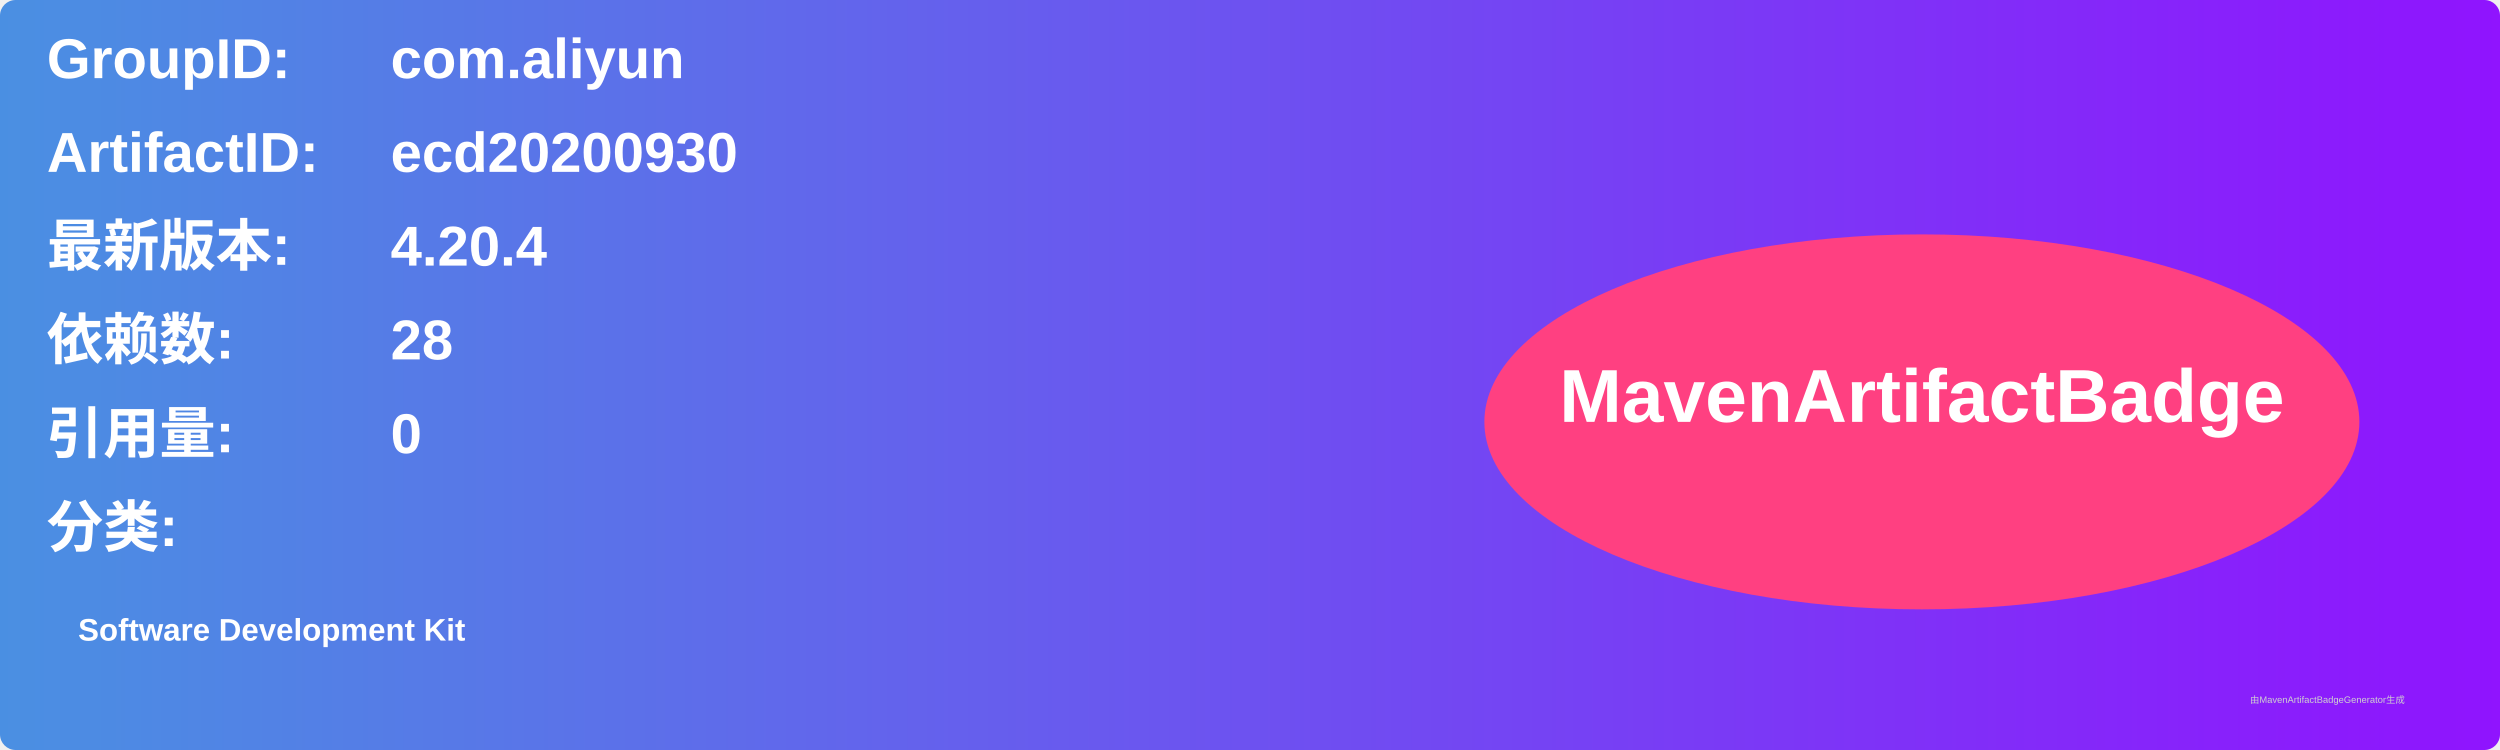
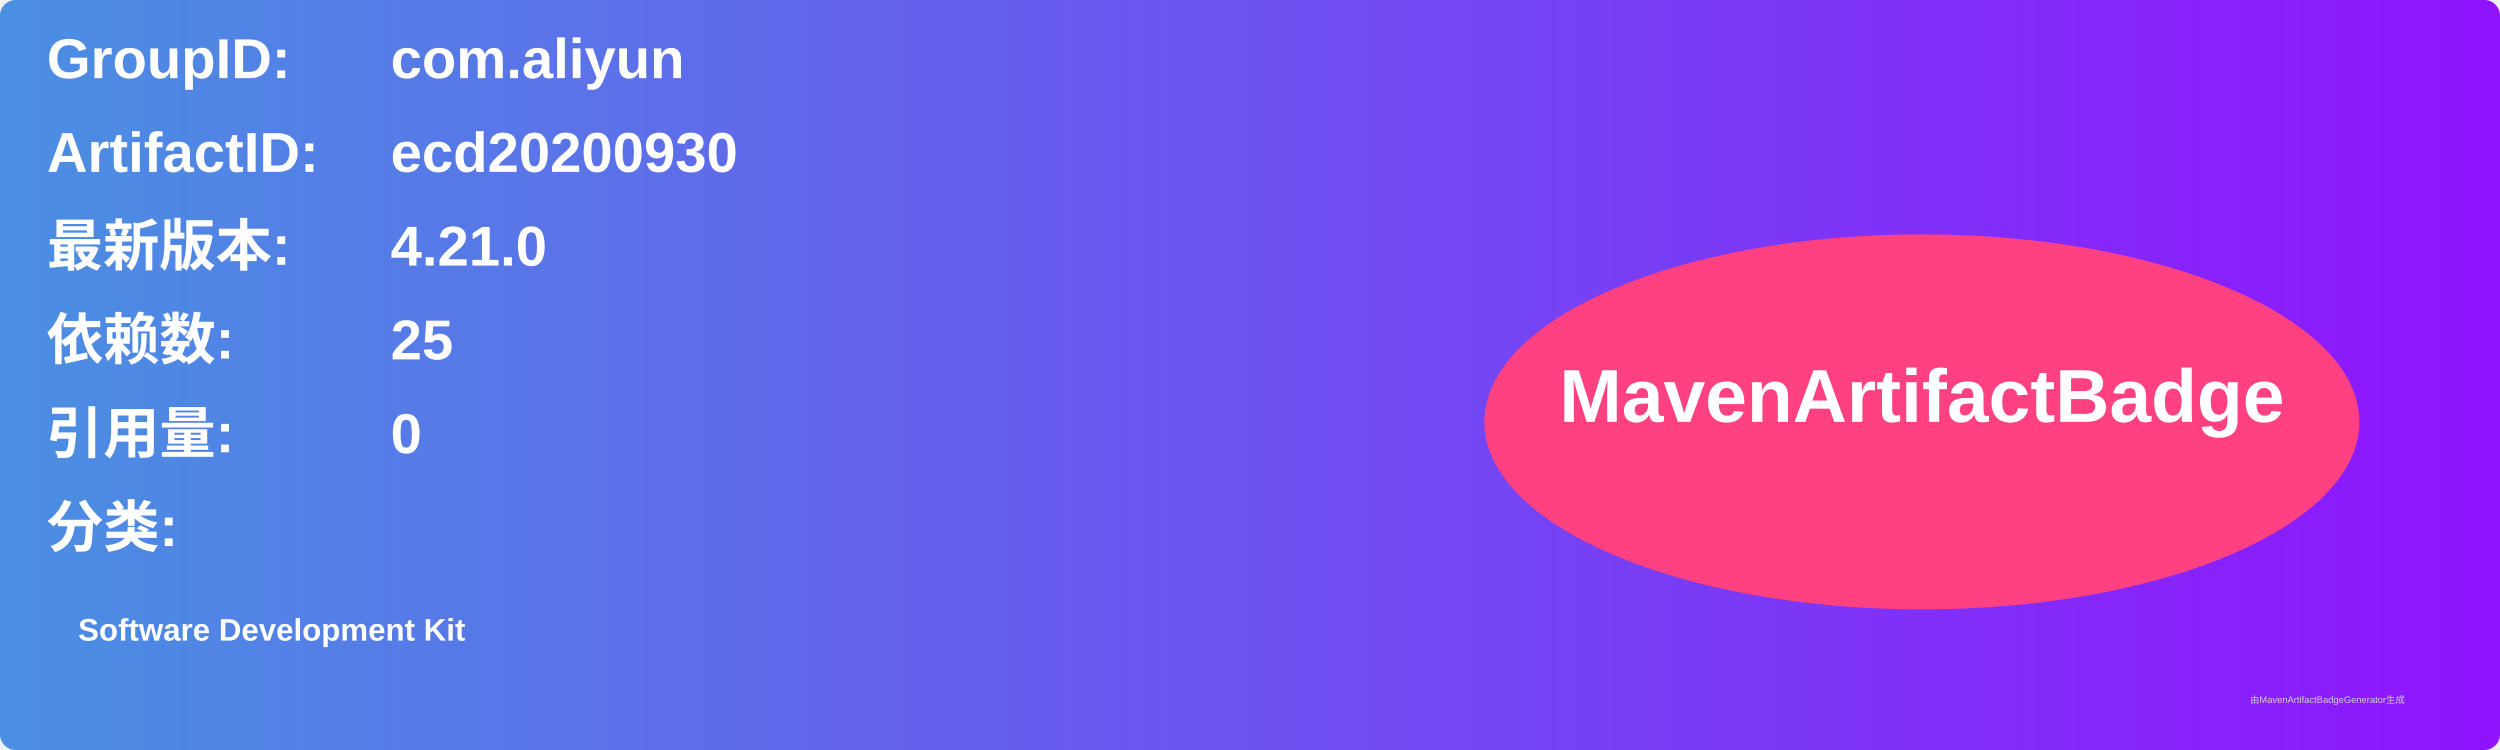
<svg xmlns="http://www.w3.org/2000/svg" width="800" height="240" viewBox="0 0 800 240">
  <linearGradient id="grad" x1="0%" y1="0%" x2="100%" y2="0%">
    <stop offset="0%" stop-color="#4a90e2" />
    <stop offset="100%" stop-color="#9013fe" />
  </linearGradient>
  <rect width="100%" height="100%" rx="5" ry="5" fill="url(#grad)" />
  <g transform="translate(15, 15)">
    <text x="0" y="10" font-family="Arial" font-size="18" fill="white" font-weight="bold" width="260">GroupID:</text>
    <text x="110" y="10" font-family="Arial" font-size="18" fill="white" font-weight="bold" width="460">com.aliyun</text>
    <text x="0" y="40" font-family="Arial" font-size="18" fill="white" font-weight="bold" width="260">ArtifactID:</text>
    <text x="110" y="40" font-family="Arial" font-size="18" fill="white" font-weight="bold" width="460">ecd20200930</text>
    <text x="0" y="70" font-family="Arial" font-size="18" fill="white" font-weight="bold">最新版本:</text>
    <text x="110" y="70" font-family="Arial" font-size="18" fill="white" font-weight="bold">
-       <tspan font-weight="bold">4.20.4</tspan>
+       <tspan font-weight="bold">4.21.0</tspan>
    </text>
    <text x="0" y="100" font-family="Arial" font-size="18" fill="white" font-weight="bold">依赖数: </text>
    <text x="110" y="100" font-family="Arial" font-size="18" fill="white">
-       <tspan font-weight="bold">28</tspan>
+       <tspan font-weight="bold">25</tspan>
    </text>
    <text x="0" y="130" font-family="Arial" font-size="18" fill="white" font-weight="bold">引用量: </text>
    <text x="110" y="130" font-family="Arial" font-size="18" fill="white">
      <tspan font-weight="bold">0</tspan>
    </text>
    <text x="0" y="160" font-family="Arial" font-size="18" fill="white" font-weight="bold">分类:</text>
    <text x="10" y="190" font-family="Arial" font-size="10" fill="white">
      <tspan font-weight="bold">Software Development Kit</tspan>
    </text>
    <ellipse cx="600" cy="120" rx="140" ry="60" fill="#ff4081" />
    <text x="600" y="120" text-anchor="middle" font-family="Arial" font-size="24" fill="white" font-weight="bold">MavenArtifactBadge</text>
  </g>
  <text x="720" y="225" font-family="Arial" font-size="3" fill="#d0d0d0">由MavenArtifactBadgeGenerator生成</text>
</svg>
